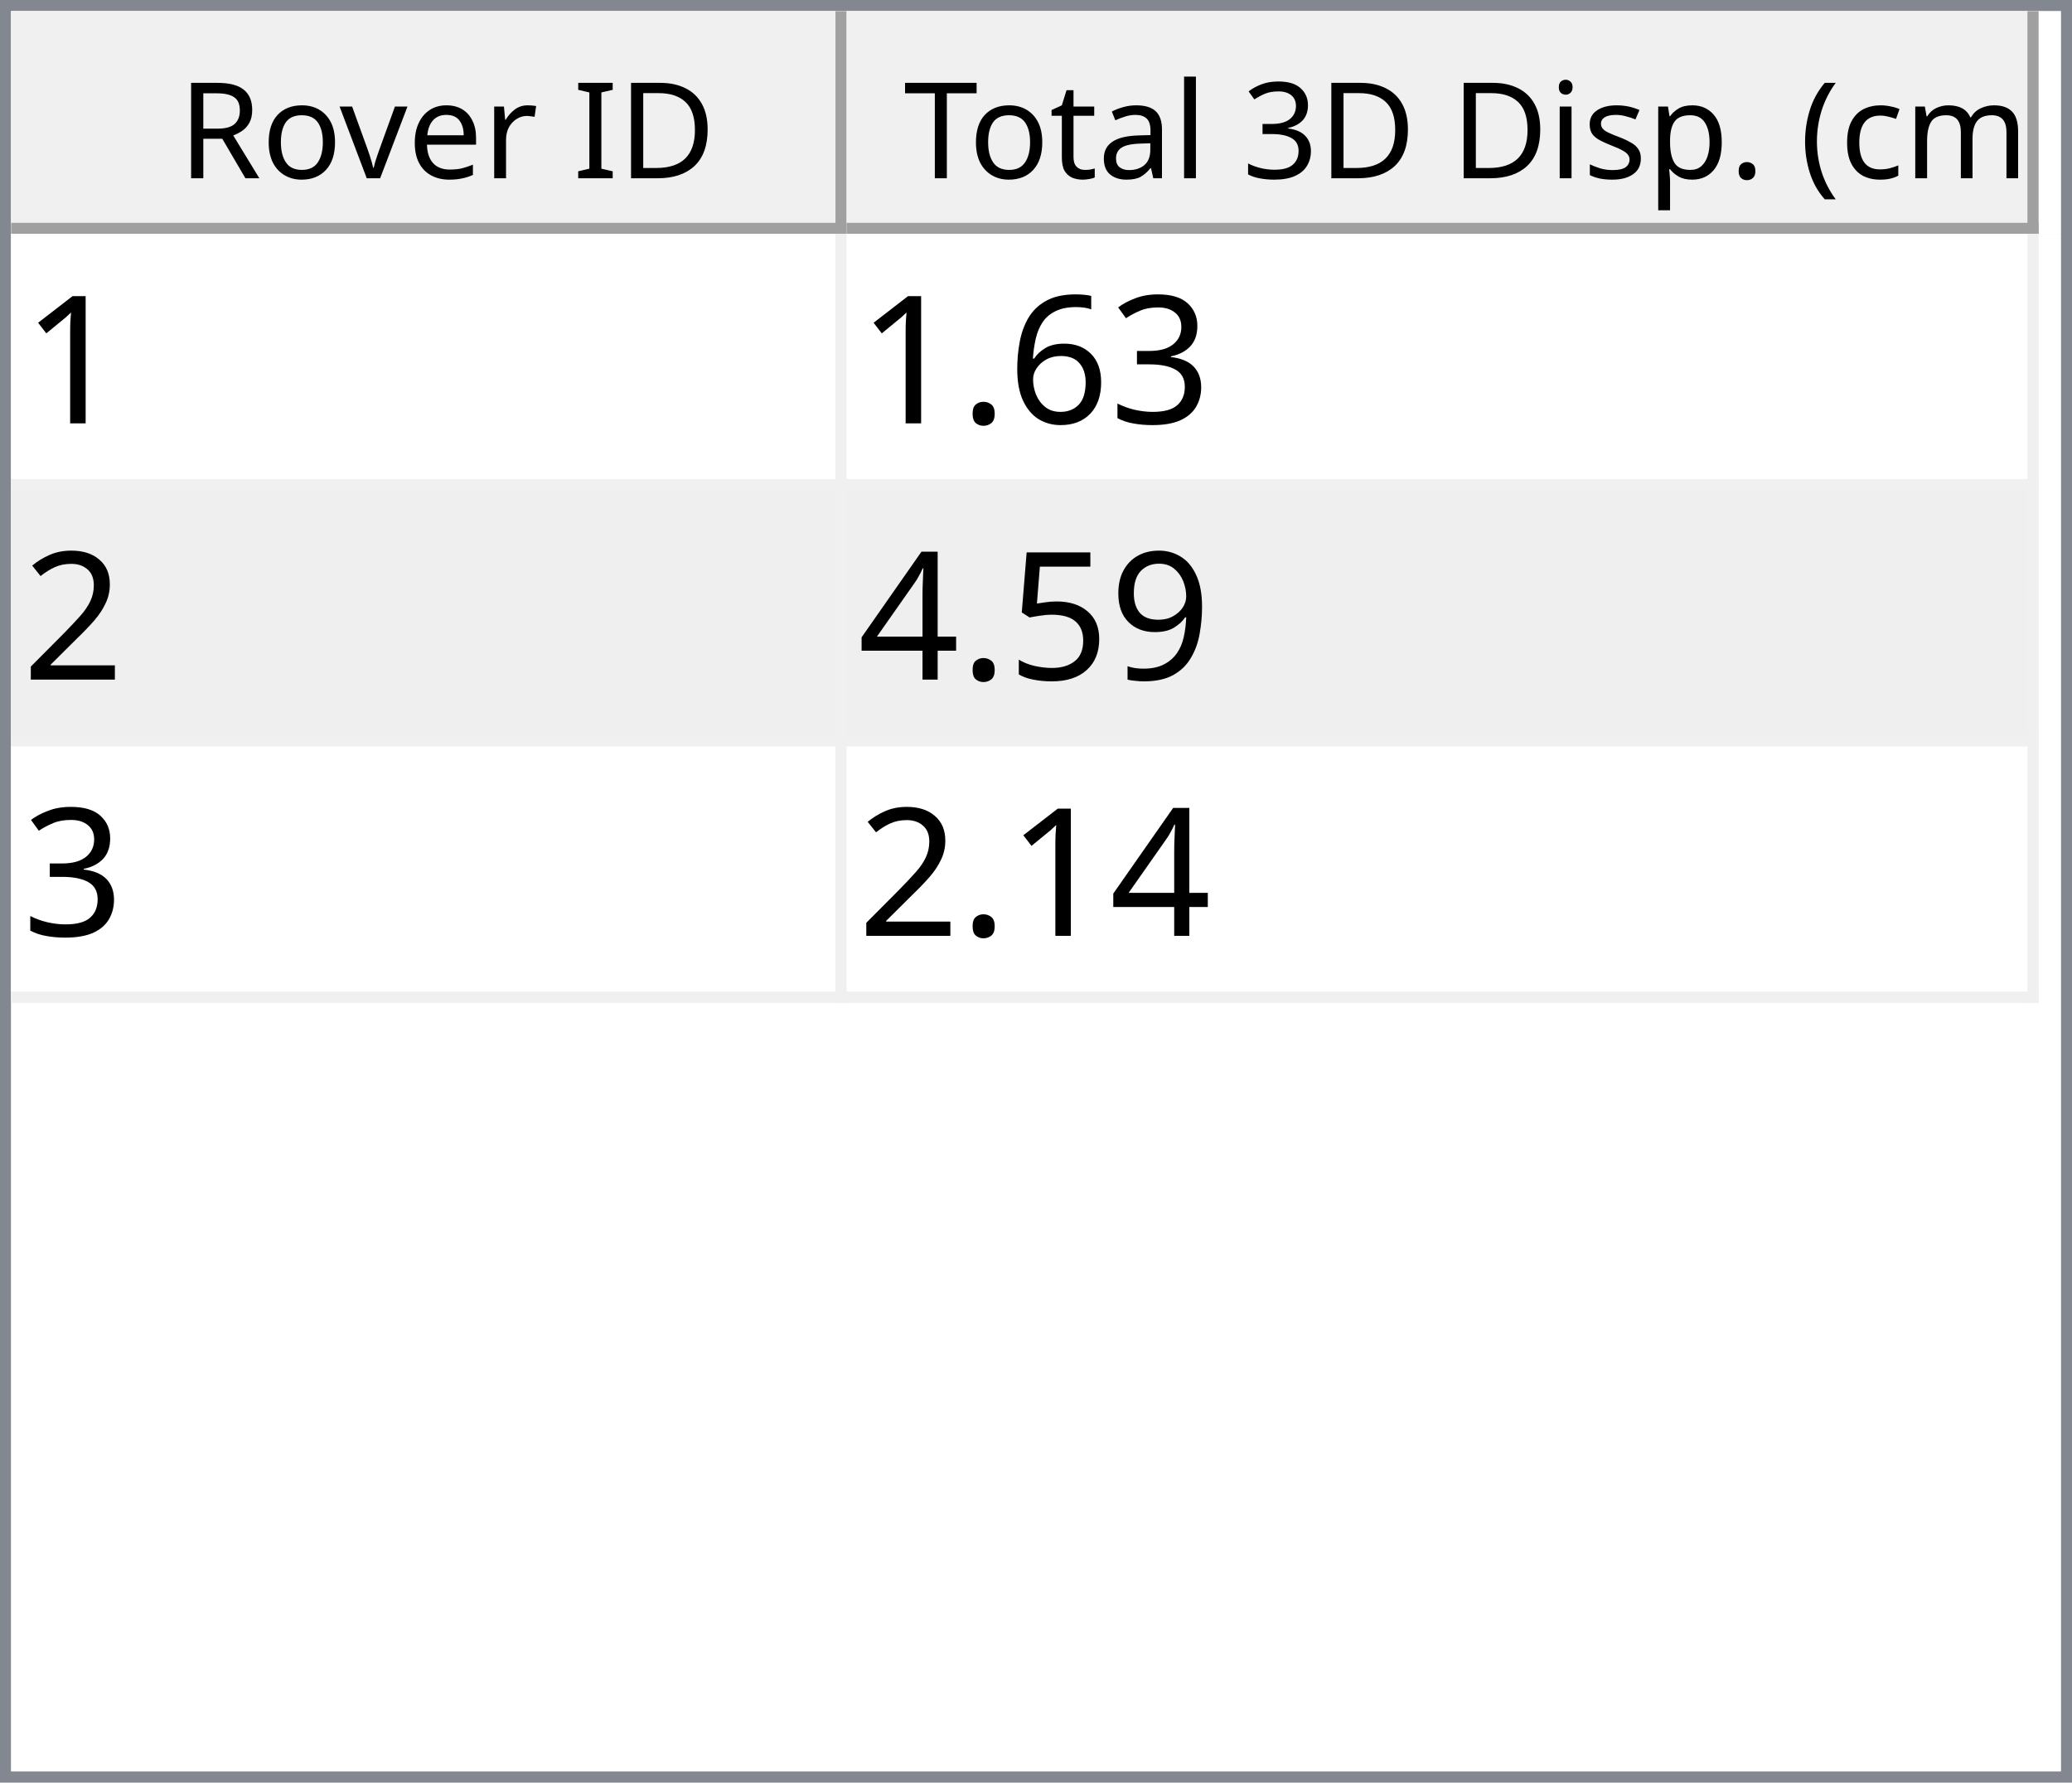
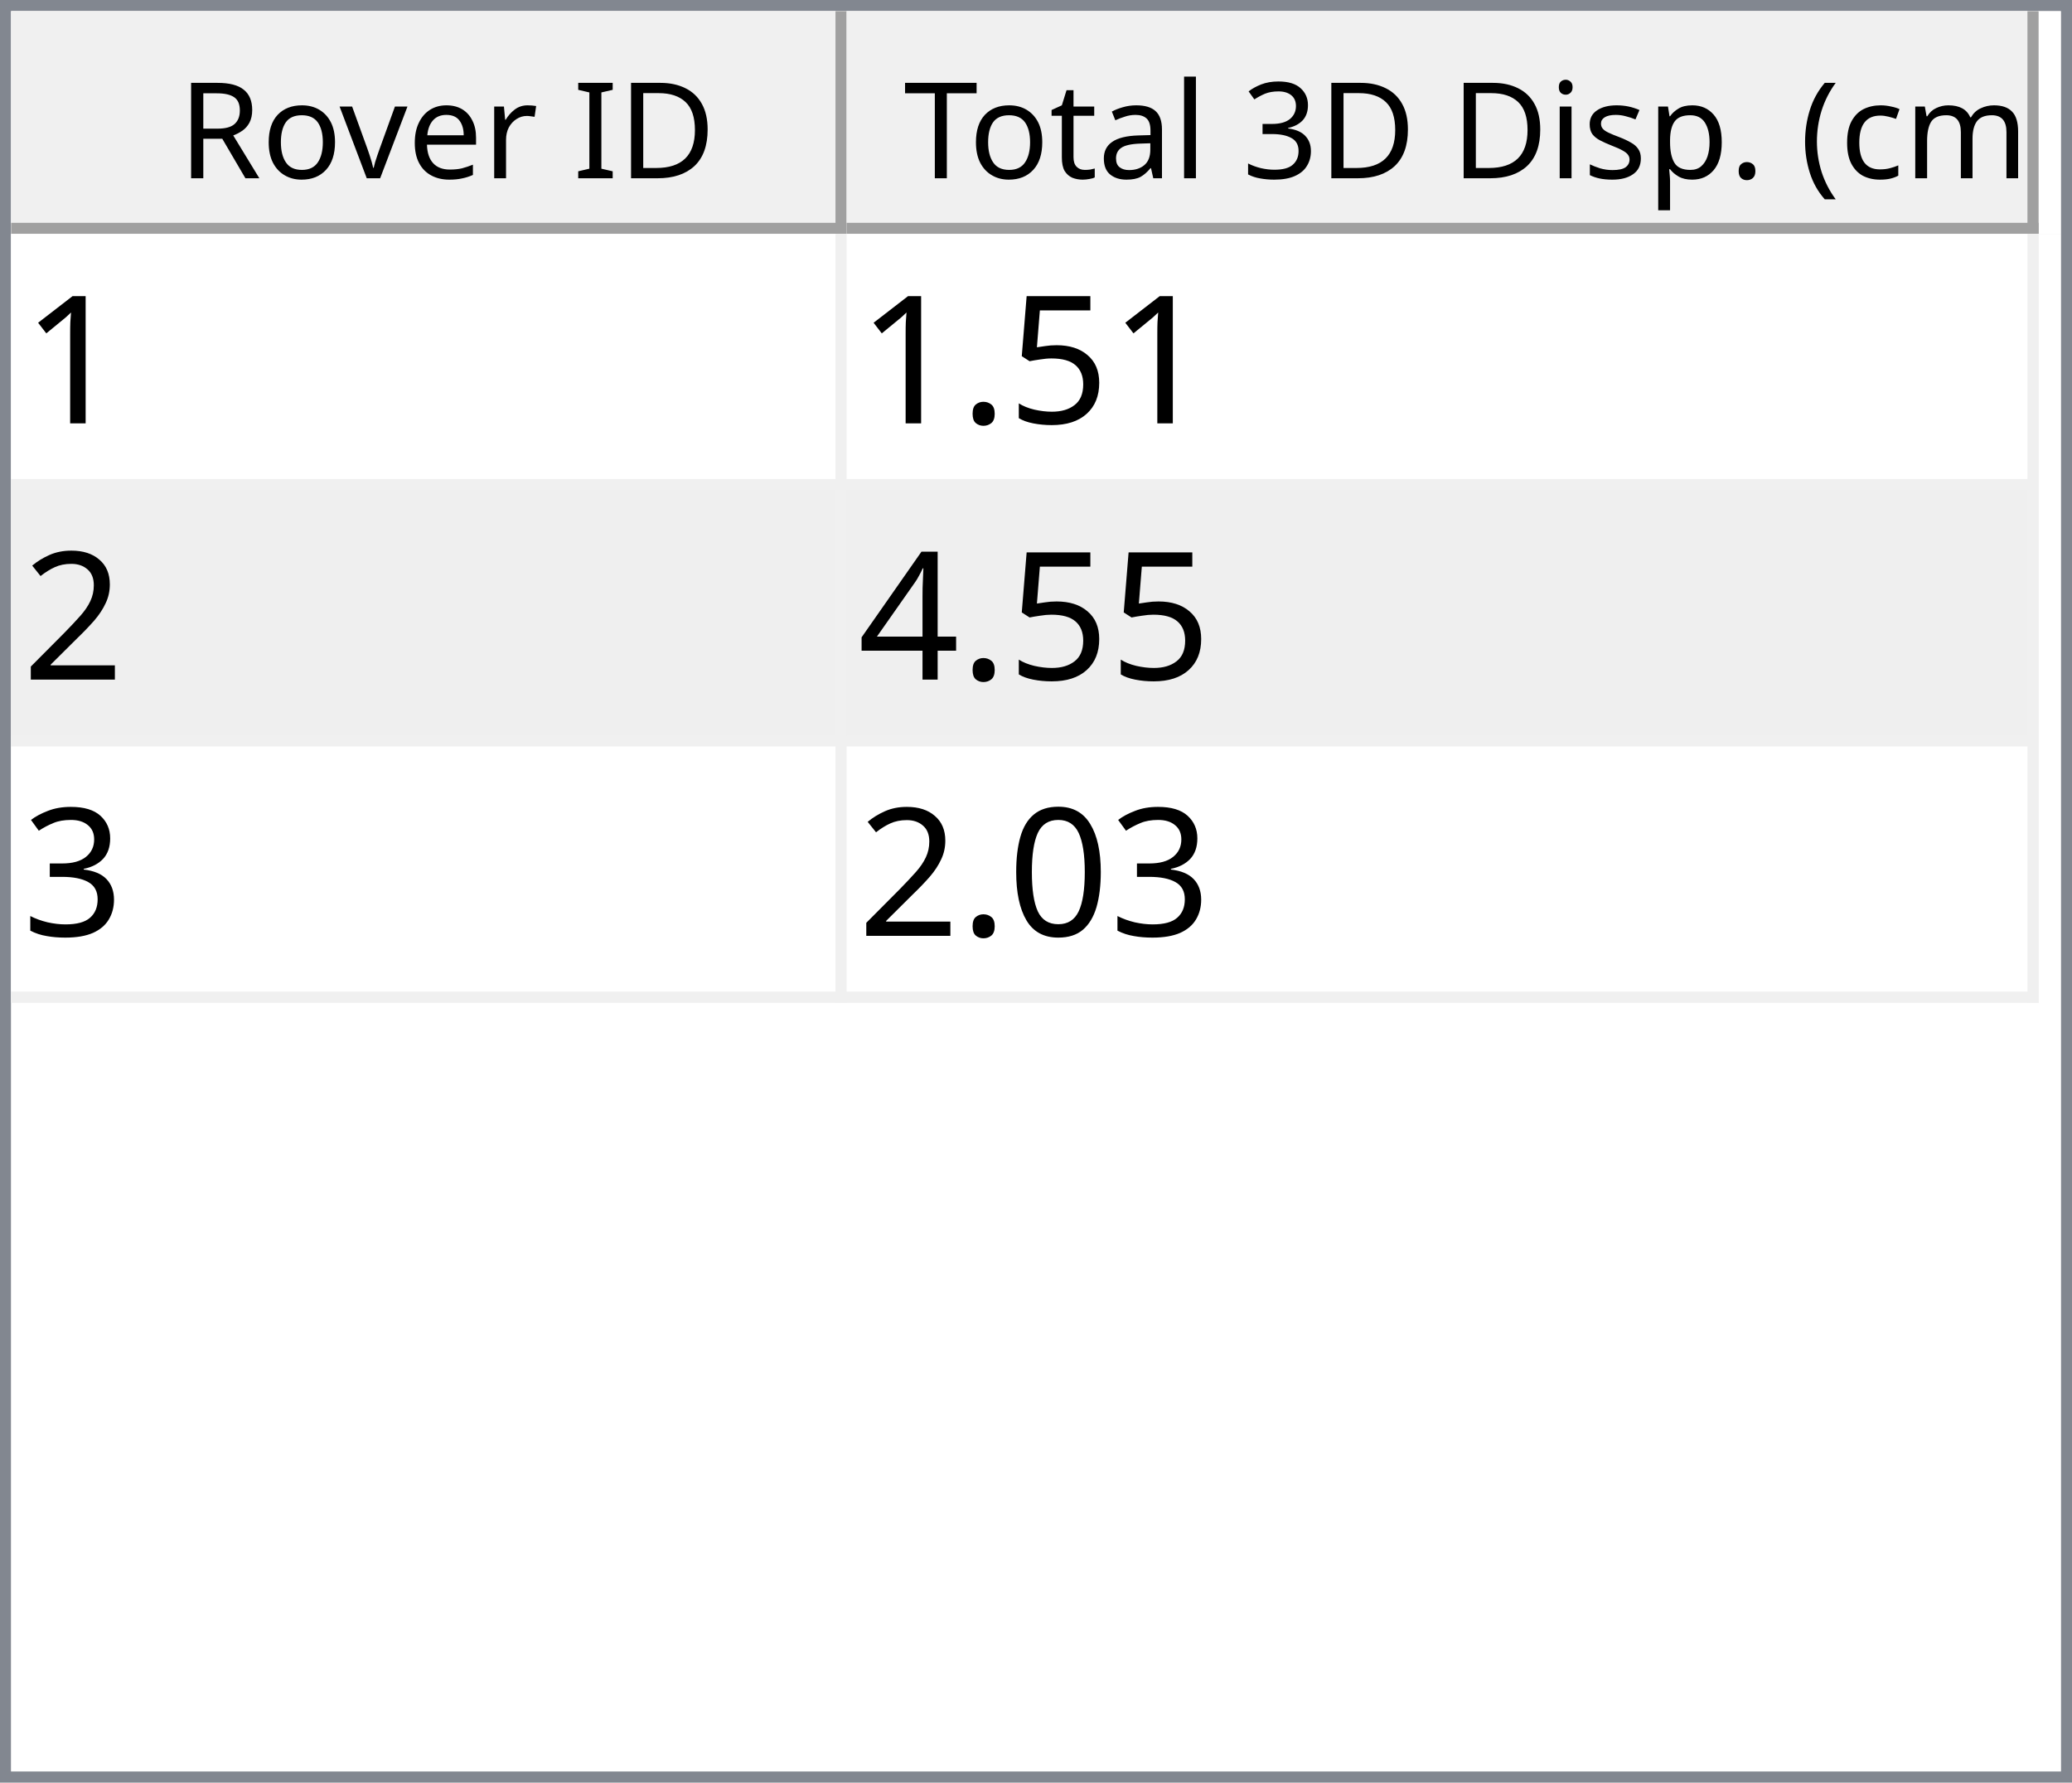
<svg xmlns="http://www.w3.org/2000/svg" style="fill-opacity:1; color-rendering:auto; color-interpolation:auto; text-rendering:auto; stroke:black; stroke-linecap:square; stroke-miterlimit:10; shape-rendering:auto; stroke-opacity:1; fill:black; stroke-dasharray:none; font-weight:normal; stroke-width:1; font-family:'Dialog'; font-style:normal; stroke-linejoin:miter; font-size:12px; stroke-dashoffset:0; image-rendering:auto;" width="186" height="160">
  <defs id="genericDefs" />
  <g>
    <defs id="defs1">
      <clipPath clipPathUnits="userSpaceOnUse" id="clipPath1">
        <path d="M0 0 L186 0 L186 160 L0 160 L0 0 Z" />
      </clipPath>
      <clipPath clipPathUnits="userSpaceOnUse" id="clipPath2">
        <path d="M0 0 L0 160 L186 160 L186 0 Z" />
      </clipPath>
      <clipPath clipPathUnits="userSpaceOnUse" id="clipPath3">
        <path d="M0 0 L0 20 L184 20 L184 0 Z" />
      </clipPath>
      <clipPath clipPathUnits="userSpaceOnUse" id="clipPath4">
        <path d="M0 0 L0 20 L75 20 L75 0 Z" />
      </clipPath>
      <clipPath clipPathUnits="userSpaceOnUse" id="clipPath5">
        <path d="M1 1 L1 19 L74 19 L74 1 Z" />
      </clipPath>
      <clipPath clipPathUnits="userSpaceOnUse" id="clipPath6">
        <path d="M0 0 L0 18 L73 18 L73 0 Z" />
      </clipPath>
      <clipPath clipPathUnits="userSpaceOnUse" id="clipPath7">
        <path d="M-0.5 -0.5 L-0.5 19.5 L74.5 19.5 L74.5 -0.5 Z" />
      </clipPath>
      <clipPath clipPathUnits="userSpaceOnUse" id="clipPath8">
        <path d="M0 0 L0 20 L107 20 L107 0 Z" />
      </clipPath>
      <clipPath clipPathUnits="userSpaceOnUse" id="clipPath9">
        <path d="M1 1 L1 19 L106 19 L106 1 Z" />
      </clipPath>
      <clipPath clipPathUnits="userSpaceOnUse" id="clipPath10">
        <path d="M0 0 L0 18 L105 18 L105 0 Z" />
      </clipPath>
      <clipPath clipPathUnits="userSpaceOnUse" id="clipPath11">
        <path d="M-0.5 -0.5 L-0.5 19.5 L106.5 19.5 L106.5 -0.5 Z" />
      </clipPath>
      <clipPath clipPathUnits="userSpaceOnUse" id="clipPath12">
        <path d="M0 0 L0 138 L184 138 L184 0 Z" />
      </clipPath>
      <clipPath clipPathUnits="userSpaceOnUse" id="clipPath13">
        <path d="M0 0 L0 69 L182 69 L182 0 Z" />
      </clipPath>
      <clipPath clipPathUnits="userSpaceOnUse" id="clipPath14">
        <path d="M-0.5 -0.5 L-0.5 68.5 L181.5 68.5 L181.5 -0.5 Z" />
      </clipPath>
      <clipPath clipPathUnits="userSpaceOnUse" id="clipPath15">
        <path d="M0 0 L0 22 L74 22 L74 0 Z" />
      </clipPath>
      <clipPath clipPathUnits="userSpaceOnUse" id="clipPath16">
        <path d="M0 0 L0 22 L106 22 L106 0 Z" />
      </clipPath>
      <font horiz-adv-x="64.551" id="font1">
        <font-face ascent="107.91" descent="25.098" units-per-em="100" style="font-style:normal; font-family:Segoe UI; font-weight:normal;" />
        <missing-glyph horiz-adv-x="64.551" d="M8.109 0 L8.109 68.266 L56.453 68.266 L56.453 0 L8.109 0 ZM15.328 7.234 L49.219 7.234 L49.219 61.031 L15.328 61.031 L15.328 7.234 Z" />
        <glyph unicode="D" horiz-adv-x="70.117" d="M9.188 0 L9.188 70.016 L28.516 70.016 Q65.531 70.016 65.531 35.891 Q65.531 19.672 55.25 9.836 Q44.969 0 27.734 0 L9.188 0 ZM17.391 62.594 L17.391 7.422 L27.828 7.422 Q41.609 7.422 49.273 14.797 Q56.938 22.172 56.938 35.688 Q56.938 62.594 28.328 62.594 L17.391 62.594 Z" />
        <glyph unicode="I" horiz-adv-x="26.611" d="M17.391 0 L9.188 0 L9.188 70.016 L17.391 70.016 L17.391 0 Z" />
        <glyph unicode=" " horiz-adv-x="27.393" d="" />
        <glyph unicode="r" horiz-adv-x="34.766" d="M34.188 41.891 Q32.078 43.5 28.125 43.5 Q23 43.5 19.555 38.672 Q16.109 33.844 16.109 25.484 L16.109 0 L8.109 0 L8.109 50 L16.109 50 L16.109 39.703 L16.312 39.703 Q18.016 44.969 21.531 47.922 Q25.047 50.875 29.391 50.875 Q32.516 50.875 34.188 50.203 L34.188 41.891 Z" />
        <glyph unicode="e" horiz-adv-x="52.295" d="M48.297 23 L12.984 23 Q13.188 14.656 17.484 10.109 Q21.781 5.562 29.297 5.562 Q37.75 5.562 44.828 11.141 L44.828 3.609 Q38.234 -1.172 27.391 -1.172 Q16.797 -1.172 10.742 5.641 Q4.688 12.453 4.688 24.812 Q4.688 36.469 11.305 43.82 Q17.922 51.172 27.734 51.172 Q37.547 51.172 42.922 44.828 Q48.297 38.484 48.297 27.203 L48.297 23 ZM40.094 29.781 Q40.047 36.719 36.75 40.578 Q33.453 44.438 27.594 44.438 Q21.922 44.438 17.969 40.383 Q14.016 36.328 13.094 29.781 L40.094 29.781 Z" />
        <glyph unicode="v" horiz-adv-x="47.9" d="M47.406 50 L27.484 0 L19.625 0 L0.688 50 L9.469 50 L22.172 13.672 Q23.578 9.672 23.922 6.688 L24.125 6.688 Q24.609 10.453 25.688 13.484 L38.969 50 L47.406 50 Z" />
        <glyph unicode="o" horiz-adv-x="58.594" d="M29 -1.172 Q17.922 -1.172 11.305 5.836 Q4.688 12.844 4.688 24.422 Q4.688 37.016 11.57 44.094 Q18.453 51.172 30.172 51.172 Q41.359 51.172 47.633 44.289 Q53.906 37.406 53.906 25.203 Q53.906 13.234 47.141 6.031 Q40.375 -1.172 29 -1.172 ZM29.594 44.438 Q21.875 44.438 17.383 39.188 Q12.891 33.938 12.891 24.703 Q12.891 15.828 17.43 10.695 Q21.969 5.562 29.594 5.562 Q37.359 5.562 41.531 10.594 Q45.703 15.625 45.703 24.906 Q45.703 34.281 41.531 39.359 Q37.359 44.438 29.594 44.438 Z" />
        <glyph unicode="R" horiz-adv-x="59.814" d="M59.375 0 L49.609 0 L37.891 19.625 Q36.281 22.359 34.766 24.289 Q33.25 26.219 31.664 27.438 Q30.078 28.656 28.25 29.219 Q26.422 29.781 24.125 29.781 L17.391 29.781 L17.391 0 L9.188 0 L9.188 70.016 L30.078 70.016 Q34.672 70.016 38.555 68.867 Q42.438 67.719 45.289 65.375 Q48.141 63.031 49.758 59.547 Q51.375 56.062 51.375 51.375 Q51.375 47.703 50.273 44.656 Q49.172 41.609 47.148 39.211 Q45.125 36.812 42.266 35.133 Q39.406 33.453 35.844 32.516 L35.844 32.328 Q37.594 31.547 38.891 30.547 Q40.188 29.547 41.359 28.18 Q42.531 26.812 43.68 25.078 Q44.828 23.344 46.234 21.047 L59.375 0 ZM17.391 62.594 L17.391 37.203 L28.516 37.203 Q31.594 37.203 34.203 38.133 Q36.812 39.062 38.719 40.797 Q40.625 42.531 41.703 45.047 Q42.781 47.562 42.781 50.688 Q42.781 56.297 39.141 59.445 Q35.5 62.594 28.609 62.594 L17.391 62.594 Z" />
        <glyph unicode=")" horiz-adv-x="30.176" d="M8.297 -15.922 L1.172 -15.922 Q16.406 2.344 16.406 26.812 Q16.406 51.469 1.078 70.016 L8.297 70.016 Q23.531 52.156 23.531 26.703 Q23.531 1.375 8.297 -15.922 Z" />
        <glyph unicode="m" horiz-adv-x="86.133" d="M79.109 0 L71.094 0 L71.094 28.719 Q71.094 37.016 68.531 40.727 Q65.969 44.438 59.906 44.438 Q54.781 44.438 51.195 39.75 Q47.609 35.062 47.609 28.516 L47.609 0 L39.594 0 L39.594 29.688 Q39.594 44.438 28.219 44.438 Q22.953 44.438 19.531 40.016 Q16.109 35.594 16.109 28.516 L16.109 0 L8.109 0 L8.109 50 L16.109 50 L16.109 42.094 L16.312 42.094 Q21.625 51.172 31.844 51.172 Q36.969 51.172 40.773 48.312 Q44.578 45.453 46 40.828 Q51.562 51.172 62.594 51.172 Q79.109 51.172 79.109 30.812 L79.109 0 Z" />
        <glyph unicode="c" horiz-adv-x="46.191" d="M42.188 2.297 Q36.422 -1.172 28.516 -1.172 Q17.828 -1.172 11.258 5.789 Q4.688 12.75 4.688 23.828 Q4.688 36.188 11.766 43.68 Q18.844 51.172 30.672 51.172 Q37.25 51.172 42.281 48.734 L42.281 40.531 Q36.719 44.438 30.375 44.438 Q22.703 44.438 17.797 38.945 Q12.891 33.453 12.891 24.516 Q12.891 15.719 17.508 10.641 Q22.125 5.562 29.891 5.562 Q36.422 5.562 42.188 9.906 L42.188 2.297 Z" />
        <glyph unicode="(" horiz-adv-x="30.176" d="M29.109 -15.922 L21.969 -15.922 Q6.844 1.375 6.844 26.703 Q6.844 52.156 21.969 70.016 L29.203 70.016 Q13.875 51.469 13.875 26.812 Q13.875 2.344 29.109 -15.922 Z" />
        <glyph unicode="." horiz-adv-x="21.68" d="M10.891 -1.078 Q8.641 -1.078 7.055 0.539 Q5.469 2.156 5.469 4.391 Q5.469 6.641 7.055 8.273 Q8.641 9.906 10.891 9.906 Q13.188 9.906 14.797 8.273 Q16.406 6.641 16.406 4.391 Q16.406 2.156 14.797 0.539 Q13.188 -1.078 10.891 -1.078 Z" />
        <glyph unicode="p" horiz-adv-x="58.789" d="M16.312 7.234 L16.109 7.234 L16.109 -23 L8.109 -23 L8.109 50 L16.109 50 L16.109 41.219 L16.312 41.219 Q22.219 51.172 33.594 51.172 Q43.266 51.172 48.688 44.461 Q54.109 37.75 54.109 26.469 Q54.109 13.922 48 6.375 Q41.891 -1.172 31.297 -1.172 Q21.578 -1.172 16.312 7.234 ZM16.109 27.391 L16.109 20.406 Q16.109 14.203 20.141 9.883 Q24.172 5.562 30.375 5.562 Q37.641 5.562 41.773 11.133 Q45.906 16.703 45.906 26.609 Q45.906 34.969 42.047 39.703 Q38.188 44.438 31.594 44.438 Q24.609 44.438 20.359 39.578 Q16.109 34.719 16.109 27.391 Z" />
        <glyph unicode="s" horiz-adv-x="42.432" d="M5.078 1.812 L5.078 10.406 Q11.625 5.562 19.484 5.562 Q30.031 5.562 30.031 12.594 Q30.031 14.594 29.125 15.992 Q28.219 17.391 26.68 18.461 Q25.141 19.531 23.07 20.383 Q21 21.234 18.609 22.172 Q15.281 23.484 12.766 24.828 Q10.25 26.172 8.57 27.859 Q6.891 29.547 6.031 31.695 Q5.172 33.844 5.172 36.719 Q5.172 40.234 6.789 42.945 Q8.406 45.656 11.086 47.484 Q13.766 49.312 17.211 50.242 Q20.656 51.172 24.312 51.172 Q30.812 51.172 35.938 48.922 L35.938 40.828 Q30.422 44.438 23.25 44.438 Q21 44.438 19.195 43.922 Q17.391 43.406 16.094 42.477 Q14.797 41.547 14.086 40.258 Q13.375 38.969 13.375 37.406 Q13.375 35.453 14.086 34.133 Q14.797 32.812 16.164 31.789 Q17.531 30.766 19.484 29.938 Q21.438 29.109 23.922 28.125 Q27.25 26.859 29.883 25.516 Q32.516 24.172 34.375 22.484 Q36.234 20.797 37.234 18.602 Q38.234 16.406 38.234 13.375 Q38.234 9.672 36.602 6.938 Q34.969 4.203 32.234 2.398 Q29.5 0.594 25.93 -0.289 Q22.359 -1.172 18.453 -1.172 Q10.75 -1.172 5.078 1.812 Z" />
        <glyph unicode="i" horiz-adv-x="24.219" d="M12.203 62.703 Q10.062 62.703 8.547 64.164 Q7.031 65.625 7.031 67.875 Q7.031 70.125 8.547 71.609 Q10.062 73.094 12.203 73.094 Q14.406 73.094 15.945 71.609 Q17.484 70.125 17.484 67.875 Q17.484 65.719 15.945 64.211 Q14.406 62.703 12.203 62.703 ZM16.109 0 L8.109 0 L8.109 50 L16.109 50 L16.109 0 Z" />
        <glyph unicode="3" horiz-adv-x="53.906" d="M46.531 19.828 Q46.531 15.094 44.75 11.211 Q42.969 7.328 39.719 4.57 Q36.469 1.812 31.93 0.297 Q27.391 -1.219 21.922 -1.219 Q11.922 -1.219 6 2.594 L6 11.188 Q13.094 5.609 22.219 5.609 Q25.875 5.609 28.828 6.539 Q31.781 7.469 33.906 9.227 Q36.031 10.984 37.18 13.477 Q38.328 15.969 38.328 19.094 Q38.328 32.812 18.797 32.812 L12.984 32.812 L12.984 39.594 L18.5 39.594 Q35.797 39.594 35.797 52.484 Q35.797 64.406 22.609 64.406 Q15.188 64.406 8.688 59.422 L8.688 67.188 Q15.375 71.188 24.609 71.188 Q29 71.188 32.57 69.969 Q36.141 68.75 38.68 66.555 Q41.219 64.359 42.609 61.281 Q44 58.203 44 54.5 Q44 40.672 30.031 36.719 L30.031 36.531 Q33.594 36.141 36.625 34.797 Q39.656 33.453 41.852 31.305 Q44.047 29.156 45.289 26.25 Q46.531 23.344 46.531 19.828 Z" />
        <glyph unicode="l" horiz-adv-x="24.219" d="M16.109 0 L8.109 0 L8.109 74.031 L16.109 74.031 L16.109 0 Z" />
        <glyph unicode="a" horiz-adv-x="50.879" d="M43.891 0 L35.891 0 L35.891 7.812 L35.688 7.812 Q30.469 -1.172 20.312 -1.172 Q12.844 -1.172 8.617 2.781 Q4.391 6.734 4.391 13.281 Q4.391 27.297 20.906 29.594 L35.891 31.688 Q35.891 44.438 25.594 44.438 Q16.547 44.438 9.281 38.281 L9.281 46.484 Q16.656 51.172 26.266 51.172 Q43.891 51.172 43.891 32.516 L43.891 0 ZM35.891 25.297 L23.828 23.641 Q18.266 22.859 15.43 20.875 Q12.594 18.891 12.594 13.875 Q12.594 10.203 15.211 7.883 Q17.828 5.562 22.172 5.562 Q28.125 5.562 32.008 9.742 Q35.891 13.922 35.891 20.312 L35.891 25.297 Z" />
        <glyph unicode="t" horiz-adv-x="33.887" d="M31.297 0.484 Q28.469 -1.078 23.828 -1.078 Q10.688 -1.078 10.688 13.578 L10.688 43.172 L2.094 43.172 L2.094 50 L10.688 50 L10.688 62.203 L18.703 64.797 L18.703 50 L31.297 50 L31.297 43.172 L18.703 43.172 L18.703 14.984 Q18.703 9.969 20.414 7.82 Q22.125 5.672 26.078 5.672 Q29.109 5.672 31.297 7.328 L31.297 0.484 Z" />
        <glyph unicode="T" horiz-adv-x="52.393" d="M50.594 62.594 L30.375 62.594 L30.375 0 L22.172 0 L22.172 62.594 L2 62.594 L2 70.016 L50.594 70.016 L50.594 62.594 Z" />
      </font>
      <font horiz-adv-x="75.0" id="font2">
        <font-face ascent="100.537" descent="21.973" units-per-em="100" style="font-style:normal; font-family:sans-serif; font-weight:normal;" />
        <missing-glyph horiz-adv-x="75.0" d="M12.5 0 L12.5 62.5 L62.5 62.5 L62.5 0 L12.5 0 ZM14.062 1.562 L60.938 1.562 L60.938 60.938 L14.062 60.938 L14.062 1.562 Z" />
        <glyph unicode="1" horiz-adv-x="55.615" d="M37.25 0 L28.469 0 L28.469 56 Q25.297 52.984 20.141 49.953 Q14.984 46.922 10.891 45.406 L10.891 53.906 Q18.266 57.375 23.781 62.305 Q29.297 67.234 31.594 71.875 L37.25 71.875 L37.25 0 Z" />
-         <glyph unicode="3" horiz-adv-x="55.615" d="M4.203 18.891 L12.984 20.062 Q14.5 12.594 18.141 9.297 Q21.781 6 27 6 Q33.203 6 37.477 10.297 Q41.75 14.594 41.75 20.953 Q41.75 27 37.797 30.93 Q33.844 34.859 27.734 34.859 Q25.25 34.859 21.531 33.891 L22.516 41.609 Q23.391 41.5 23.922 41.5 Q29.547 41.5 34.039 44.43 Q38.531 47.359 38.531 53.469 Q38.531 58.297 35.258 61.477 Q31.984 64.656 26.812 64.656 Q21.688 64.656 18.266 61.43 Q14.844 58.203 13.875 51.766 L5.078 53.328 Q6.688 62.156 12.398 67.016 Q18.109 71.875 26.609 71.875 Q32.469 71.875 37.398 69.359 Q42.328 66.844 44.945 62.5 Q47.562 58.156 47.562 53.266 Q47.562 48.641 45.07 44.828 Q42.578 41.016 37.703 38.766 Q44.047 37.312 47.562 32.695 Q51.078 28.078 51.078 21.141 Q51.078 11.766 44.242 5.25 Q37.406 -1.266 26.953 -1.266 Q17.531 -1.266 11.305 4.352 Q5.078 9.969 4.203 18.891 Z" />
-         <glyph unicode="6" horiz-adv-x="55.615" d="M49.75 54.047 L41.016 53.375 Q39.844 58.547 37.703 60.891 Q34.125 64.656 28.906 64.656 Q24.703 64.656 21.531 62.312 Q17.391 59.281 14.992 53.469 Q12.594 47.656 12.5 36.922 Q15.672 41.75 20.266 44.094 Q24.859 46.438 29.891 46.438 Q38.672 46.438 44.852 39.969 Q51.031 33.5 51.031 23.25 Q51.031 16.5 48.125 10.719 Q45.219 4.938 40.141 1.859 Q35.062 -1.219 28.609 -1.219 Q17.625 -1.219 10.695 6.859 Q3.766 14.938 3.766 33.5 Q3.766 54.25 11.422 63.672 Q18.109 71.875 29.438 71.875 Q37.891 71.875 43.289 67.141 Q48.688 62.406 49.75 54.047 ZM13.875 23.188 Q13.875 18.656 15.797 14.508 Q17.719 10.359 21.188 8.18 Q24.656 6 28.469 6 Q34.031 6 38.039 10.492 Q42.047 14.984 42.047 22.703 Q42.047 30.125 38.086 34.398 Q34.125 38.672 28.125 38.672 Q22.172 38.672 18.023 34.398 Q13.875 30.125 13.875 23.188 Z" />
+         <glyph unicode="5" horiz-adv-x="55.615" d="M4.156 18.75 L13.375 19.531 Q14.406 12.797 18.141 9.398 Q21.875 6 27.156 6 Q33.5 6 37.891 10.789 Q42.281 15.578 42.281 23.484 Q42.281 31 38.062 35.352 Q33.844 39.703 27 39.703 Q22.75 39.703 19.336 37.773 Q15.922 35.844 13.969 32.766 L5.719 33.844 L12.641 70.609 L48.25 70.609 L48.25 62.203 L19.672 62.203 L15.828 42.969 Q22.266 47.469 29.344 47.469 Q38.719 47.469 45.164 40.969 Q51.609 34.469 51.609 24.266 Q51.609 14.547 45.953 7.469 Q39.062 -1.219 27.156 -1.219 Q17.391 -1.219 11.211 4.25 Q5.031 9.719 4.156 18.75 Z" />
        <glyph unicode="." horiz-adv-x="27.783" d="M9.078 0 L9.078 10.016 L19.094 10.016 L19.094 0 L9.078 0 Z" />
        <glyph unicode="2" horiz-adv-x="55.615" d="M50.344 8.453 L50.344 0 L3.031 0 Q2.938 3.172 4.047 6.109 Q5.859 10.938 9.836 15.625 Q13.812 20.312 21.344 26.469 Q33.016 36.031 37.117 41.625 Q41.219 47.219 41.219 52.203 Q41.219 57.422 37.477 61.008 Q33.734 64.594 27.734 64.594 Q21.391 64.594 17.578 60.789 Q13.766 56.984 13.719 50.25 L4.688 51.172 Q5.609 61.281 11.664 66.578 Q17.719 71.875 27.938 71.875 Q38.234 71.875 44.242 66.164 Q50.25 60.453 50.25 52 Q50.25 47.703 48.492 43.555 Q46.734 39.406 42.656 34.812 Q38.578 30.219 29.109 22.219 Q21.188 15.578 18.945 13.211 Q16.703 10.844 15.234 8.453 L50.344 8.453 Z" />
-         <glyph unicode="9" horiz-adv-x="55.615" d="M5.469 16.547 L13.922 17.328 Q14.984 11.375 18.016 8.688 Q21.047 6 25.781 6 Q29.828 6 32.883 7.859 Q35.938 9.719 37.891 12.82 Q39.844 15.922 41.164 21.195 Q42.484 26.469 42.484 31.938 Q42.484 32.516 42.438 33.688 Q39.797 29.5 35.234 26.883 Q30.672 24.266 25.344 24.266 Q16.453 24.266 10.305 30.711 Q4.156 37.156 4.156 47.703 Q4.156 58.594 10.578 65.234 Q17 71.875 26.656 71.875 Q33.641 71.875 39.43 68.117 Q45.219 64.359 48.219 57.398 Q51.219 50.438 51.219 37.25 Q51.219 23.531 48.242 15.406 Q45.266 7.281 39.383 3.031 Q33.5 -1.219 25.594 -1.219 Q17.188 -1.219 11.867 3.445 Q6.547 8.109 5.469 16.547 ZM41.453 48.141 Q41.453 55.719 37.43 60.156 Q33.406 64.594 27.734 64.594 Q21.875 64.594 17.531 59.812 Q13.188 55.031 13.188 47.406 Q13.188 40.578 17.312 36.305 Q21.438 32.031 27.484 32.031 Q33.594 32.031 37.523 36.305 Q41.453 40.578 41.453 48.141 Z" />
-         <glyph unicode="5" horiz-adv-x="55.615" d="M4.156 18.75 L13.375 19.531 Q14.406 12.797 18.141 9.398 Q21.875 6 27.156 6 Q33.5 6 37.891 10.789 Q42.281 15.578 42.281 23.484 Q42.281 31 38.062 35.352 Q33.844 39.703 27 39.703 Q22.75 39.703 19.336 37.773 Q15.922 35.844 13.969 32.766 L5.719 33.844 L12.641 70.609 L48.25 70.609 L48.25 62.203 L19.672 62.203 L15.828 42.969 Q22.266 47.469 29.344 47.469 Q38.719 47.469 45.164 40.969 Q51.609 34.469 51.609 24.266 Q51.609 14.547 45.953 7.469 Q39.062 -1.219 27.156 -1.219 Q17.391 -1.219 11.211 4.25 Q5.031 9.719 4.156 18.75 Z" />
        <glyph unicode="4" horiz-adv-x="55.615" d="M32.328 0 L32.328 17.141 L1.266 17.141 L1.266 25.203 L33.938 71.578 L41.109 71.578 L41.109 25.203 L50.781 25.203 L50.781 17.141 L41.109 17.141 L41.109 0 L32.328 0 ZM32.328 25.203 L32.328 57.469 L9.906 25.203 L32.328 25.203 Z" />
+         <glyph unicode="3" horiz-adv-x="55.615" d="M4.203 18.891 L12.984 20.062 Q14.5 12.594 18.141 9.297 Q21.781 6 27 6 Q33.203 6 37.477 10.297 Q41.75 14.594 41.75 20.953 Q41.75 27 37.797 30.93 Q33.844 34.859 27.734 34.859 Q25.25 34.859 21.531 33.891 L22.516 41.609 Q23.391 41.5 23.922 41.5 Q29.547 41.5 34.039 44.43 Q38.531 47.359 38.531 53.469 Q38.531 58.297 35.258 61.477 Q31.984 64.656 26.812 64.656 Q21.688 64.656 18.266 61.43 Q14.844 58.203 13.875 51.766 L5.078 53.328 Q6.688 62.156 12.398 67.016 Q18.109 71.875 26.609 71.875 Q32.469 71.875 37.398 69.359 Q42.328 66.844 44.945 62.5 Q47.562 58.156 47.562 53.266 Q47.562 48.641 45.07 44.828 Q42.578 41.016 37.703 38.766 Q44.047 37.312 47.562 32.695 Q51.078 28.078 51.078 21.141 Q51.078 11.766 44.242 5.25 Q37.406 -1.266 26.953 -1.266 Q17.531 -1.266 11.305 4.352 Q5.078 9.969 4.203 18.891 Z" />
+         <glyph unicode="0" horiz-adv-x="55.615" d="M4.156 35.297 Q4.156 48 6.766 55.742 Q9.375 63.484 14.523 67.68 Q19.672 71.875 27.484 71.875 Q33.25 71.875 37.594 69.555 Q41.938 67.234 44.773 62.867 Q47.609 58.5 49.219 52.227 Q50.828 45.953 50.828 35.297 Q50.828 22.703 48.242 14.969 Q45.656 7.234 40.508 3.008 Q35.359 -1.219 27.484 -1.219 Q17.141 -1.219 11.234 6.203 Q4.156 15.141 4.156 35.297 ZM13.188 35.297 Q13.188 17.672 17.312 11.836 Q21.438 6 27.484 6 Q33.547 6 37.672 11.859 Q41.797 17.719 41.797 35.297 Q41.797 52.984 37.672 58.789 Q33.547 64.594 27.391 64.594 Q21.344 64.594 17.719 59.469 Q13.188 52.938 13.188 35.297 Z" />
      </font>
    </defs>
    <g style="fill:white; stroke:white;">
      <rect x="0" y="0" width="186" style="clip-path:url(#clipPath1); stroke:none;" height="160" />
    </g>
    <g style="fill:white; text-rendering:optimizeSpeed; color-rendering:optimizeSpeed; image-rendering:optimizeSpeed; shape-rendering:crispEdges; stroke:white; color-interpolation:sRGB;">
      <rect x="0" width="186" height="160" y="0" style="stroke:none;" />
      <path style="stroke:none;" d="M0 160 L186 160 L186 0 L0 0 Z" />
    </g>
    <g style="fill:rgb(240,240,240); font-family:'Segoe UI'; stroke:rgb(240,240,240);">
      <rect x="0" y="0" width="186" style="clip-path:url(#clipPath2); stroke:none;" height="160" />
    </g>
    <g style="fill:rgb(130,135,144); font-family:'Segoe UI'; stroke:rgb(130,135,144);">
      <path d="M0 0 L186 0 L186 160 L0 160 L0 0 ZM1 1 L185 1 L185 159 L1 159 L1 1 Z" style="fill-rule:evenodd; clip-path:url(#clipPath2); stroke:none;" />
    </g>
    <g style="fill:white; font-family:'Segoe UI'; stroke:white;" transform="translate(1,1)">
      <rect x="0" y="0" width="184" style="clip-path:url(#clipPath3); stroke:none;" height="20" />
    </g>
    <g style="fill:rgb(240,240,240); font-family:'Segoe UI'; stroke:rgb(240,240,240);" transform="translate(1,1)">
      <rect x="0" y="0" width="75" style="clip-path:url(#clipPath4); stroke:none;" height="20" />
    </g>
    <g style="font-family:'Segoe UI';" transform="translate(2,2)">
      <text x="14" xml:space="preserve" y="14" style="clip-path:url(#clipPath6); stroke:none;">Rover ID</text>
    </g>
    <g style="fill:rgb(160,160,160); font-family:'Segoe UI'; stroke:rgb(160,160,160); stroke-linejoin:bevel;" transform="translate(1.5,1.5)">
      <line x1="74" x2="74" y1="0" style="fill:none; clip-path:url(#clipPath7);" y2="19" />
    </g>
    <g style="fill:rgb(160,160,160); font-family:'Segoe UI'; stroke:rgb(160,160,160); stroke-linejoin:bevel;" transform="matrix(1,0,0,1,1,1) translate(0.5,0.5)">
      <line x1="0" x2="74" y1="19" style="fill:none; clip-path:url(#clipPath7);" y2="19" />
    </g>
    <g style="fill:rgb(240,240,240); font-family:'Segoe UI'; stroke:rgb(240,240,240);" transform="translate(76,1)">
      <rect x="0" y="0" width="107" style="clip-path:url(#clipPath8); stroke:none;" height="20" />
    </g>
    <g style="font-family:'Segoe UI';" transform="translate(77,2)">
      <text x="1" xml:space="preserve" y="14" style="clip-path:url(#clipPath10); stroke:none;"> Total 3D Disp. (cm)</text>
    </g>
    <g style="fill:rgb(160,160,160); font-family:'Segoe UI'; stroke:rgb(160,160,160); stroke-linejoin:bevel;" transform="translate(76.5,1.5)">
      <line x1="106" x2="106" y1="0" style="fill:none; clip-path:url(#clipPath11);" y2="19" />
    </g>
    <g style="fill:rgb(160,160,160); font-family:'Segoe UI'; stroke:rgb(160,160,160); stroke-linejoin:bevel;" transform="matrix(1,0,0,1,76,1) translate(0.5,0.5)">
      <line x1="0" x2="106" y1="19" style="fill:none; clip-path:url(#clipPath11);" y2="19" />
    </g>
    <g style="fill:white; font-family:'Segoe UI'; stroke:white;" transform="translate(1,21)">
      <rect x="0" y="0" width="184" style="clip-path:url(#clipPath12); stroke:none;" height="138" />
    </g>
    <g style="fill:rgb(240,240,240); font-size:16px; font-family:sans-serif; stroke:rgb(240,240,240);" transform="translate(1,21)">
      <rect x="0" y="0" width="182" style="clip-path:url(#clipPath13); stroke:none;" height="69" />
      <line transform="translate(0.5,0.5)" x1="0" x2="181" y1="22" style="clip-path:url(#clipPath14); fill:none; stroke-linejoin:bevel;" y2="22" />
    </g>
    <g transform="matrix(1,0,0,1,1,21) translate(0.5,0.5)" style="fill:rgb(240,240,240); font-size:16px; font-family:sans-serif; stroke:rgb(240,240,240); stroke-linejoin:bevel;">
      <line x1="0" x2="181" y1="45" style="fill:none; clip-path:url(#clipPath14);" y2="45" />
    </g>
    <g transform="matrix(1,0,0,1,1,21) translate(0.5,0.5)" style="fill:rgb(240,240,240); font-size:16px; font-family:sans-serif; stroke:rgb(240,240,240); stroke-linejoin:bevel;">
      <line x1="0" x2="181" y1="68" style="fill:none; clip-path:url(#clipPath14);" y2="68" />
    </g>
    <g transform="matrix(1,0,0,1,1,21) translate(0.5,0.5)" style="fill:rgb(240,240,240); font-size:16px; font-family:sans-serif; stroke:rgb(240,240,240); stroke-linejoin:bevel;">
      <line x1="74" x2="74" y1="0" style="fill:none; clip-path:url(#clipPath14);" y2="68" />
    </g>
    <g transform="matrix(1,0,0,1,1,21) translate(0.5,0.5)" style="fill:rgb(240,240,240); font-size:16px; font-family:sans-serif; stroke:rgb(240,240,240); stroke-linejoin:bevel;">
      <line x1="181" x2="181" y1="0" style="fill:none; clip-path:url(#clipPath14);" y2="68" />
    </g>
    <g style="fill:white; font-size:16px; font-family:sans-serif; stroke:white;" transform="matrix(1,0,0,1,1,21)">
      <rect x="0" y="0" width="74" style="clip-path:url(#clipPath15); stroke:none;" height="22" />
      <text x="1" y="17" style="fill:black; clip-path:url(#clipPath15); stroke:none;" xml:space="preserve">1</text>
    </g>
    <g style="fill:white; font-size:16px; font-family:sans-serif; stroke:white;" transform="matrix(1,0,0,1,1,21) translate(75,0)">
      <rect x="0" y="0" width="106" style="clip-path:url(#clipPath16); stroke:none;" height="22" />
-       <text x="1" y="17" style="fill:black; clip-path:url(#clipPath16); stroke:none;" xml:space="preserve">1.63</text>
+       <text x="1" y="17" style="fill:black; clip-path:url(#clipPath16); stroke:none;" xml:space="preserve">1.51</text>
    </g>
    <g style="fill:rgb(239,239,239); font-size:16px; font-family:sans-serif; stroke:rgb(239,239,239);" transform="matrix(1,0,0,1,1,21) translate(0,23)">
      <rect x="0" y="0" width="74" style="clip-path:url(#clipPath15); stroke:none;" height="22" />
      <text x="1" y="17" style="fill:black; clip-path:url(#clipPath15); stroke:none;" xml:space="preserve">2</text>
    </g>
    <g style="fill:rgb(239,239,239); font-size:16px; font-family:sans-serif; stroke:rgb(239,239,239);" transform="matrix(1,0,0,1,1,21) translate(75,23)">
      <rect x="0" y="0" width="106" style="clip-path:url(#clipPath16); stroke:none;" height="22" />
-       <text x="1" y="17" style="fill:black; clip-path:url(#clipPath16); stroke:none;" xml:space="preserve">4.59</text>
+       <text x="1" y="17" style="fill:black; clip-path:url(#clipPath16); stroke:none;" xml:space="preserve">4.55</text>
    </g>
    <g style="fill:white; font-size:16px; font-family:sans-serif; stroke:white;" transform="matrix(1,0,0,1,1,21) translate(0,46)">
      <rect x="0" y="0" width="74" style="clip-path:url(#clipPath15); stroke:none;" height="22" />
      <text x="1" y="17" style="fill:black; clip-path:url(#clipPath15); stroke:none;" xml:space="preserve">3</text>
    </g>
    <g style="fill:white; font-size:16px; font-family:sans-serif; stroke:white;" transform="matrix(1,0,0,1,1,21) translate(75,46)">
      <rect x="0" y="0" width="106" style="clip-path:url(#clipPath16); stroke:none;" height="22" />
-       <text x="1" y="17" style="fill:black; clip-path:url(#clipPath16); stroke:none;" xml:space="preserve">2.14</text>
+       <text x="1" y="17" style="fill:black; clip-path:url(#clipPath16); stroke:none;" xml:space="preserve">2.03</text>
    </g>
  </g>
</svg>
